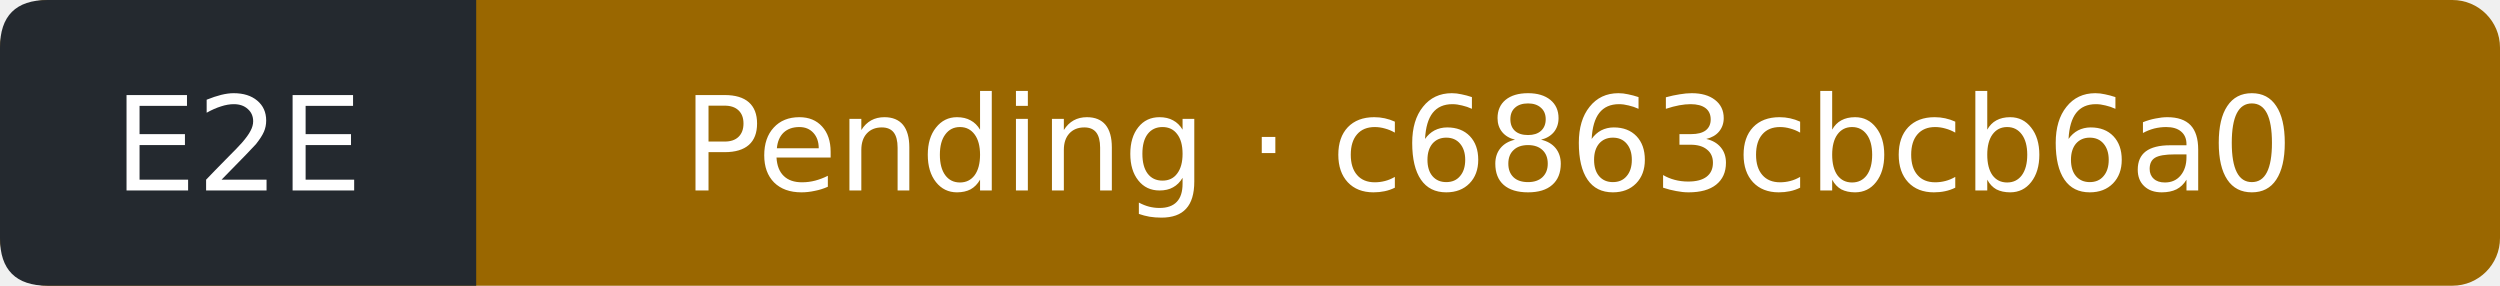
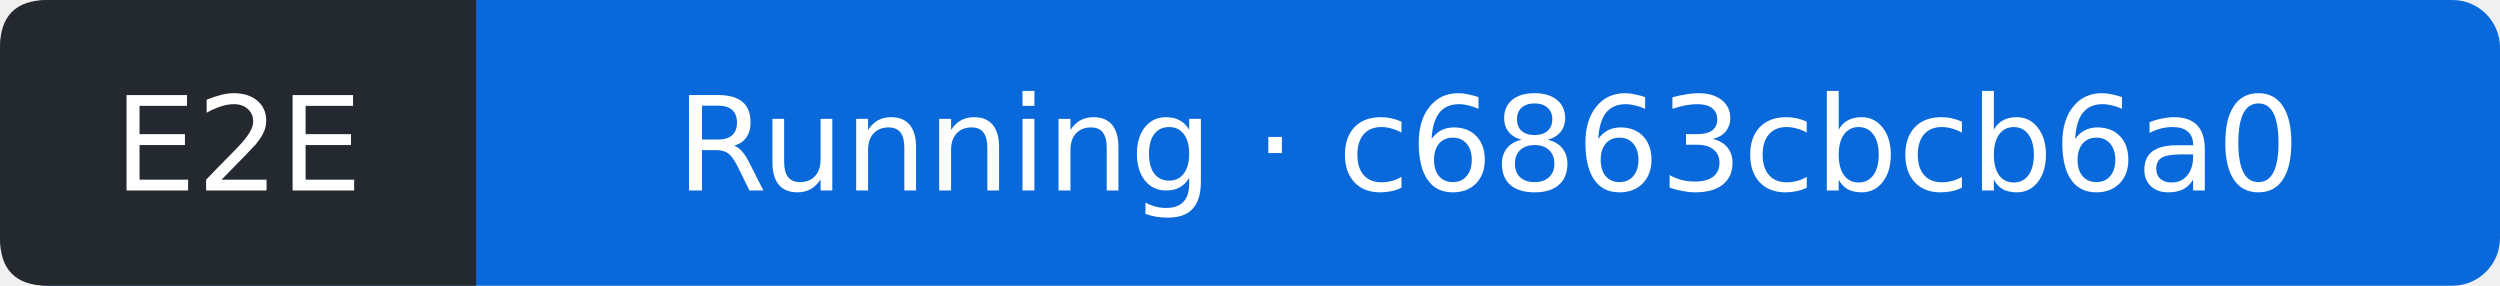
- <svg xmlns="http://www.w3.org/2000/svg" width="210" height="24" viewBox="0 0 210 24" role="img" aria-label="E2E: Pending; covered commit c6863cbcb6a09eff4f226ce82cf21806616b094b; observed 2026-10-11T11:56:32Z">
-   <rect width="210" height="24" rx="4" fill="#9a6700" />
+ <svg xmlns="http://www.w3.org/2000/svg" width="210" height="24" viewBox="0 0 210 24" role="img" aria-label="E2E: Running; covered commit c6863cbcb6a09eff4f226ce82cf21806616b094b; observed 2026-10-11T11:57:07Z">
+   <rect width="210" height="24" rx="4" fill="#0969da" />
  <path d="M4 0H40V24H4Q0 24 0 20V4Q0 0 4 0" fill="#24292f" />
  <g fill="#fff" text-anchor="middle" font-family="Verdana,DejaVu Sans,sans-serif" font-size="11">
    <text x="20" y="16">E2E</text>
-     <text x="125" y="16">Pending · c6863cbcb6a0</text>
+     <text x="125" y="16">Running · c6863cbcb6a0</text>
  </g>
</svg>
